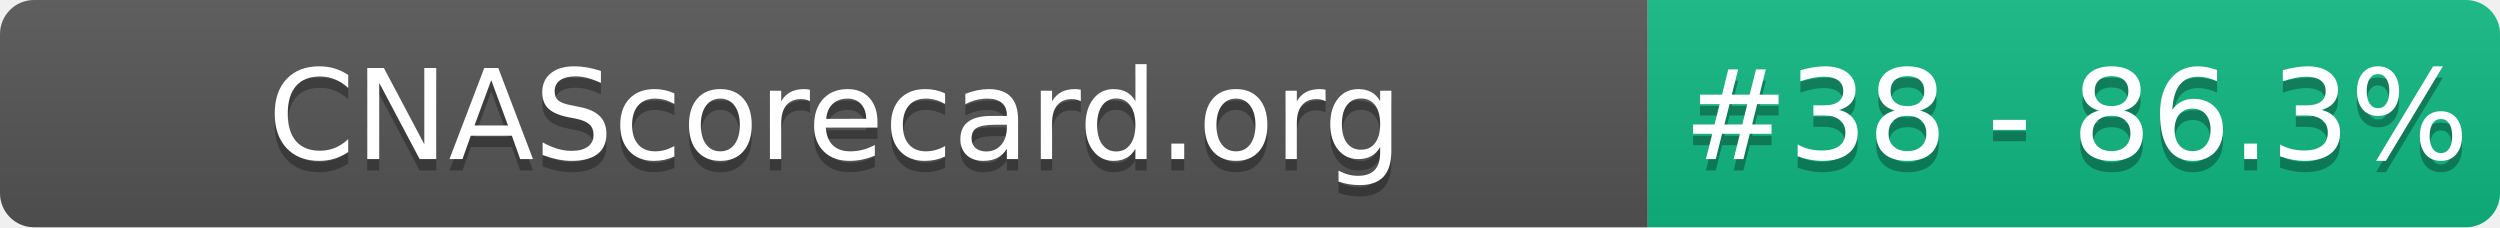
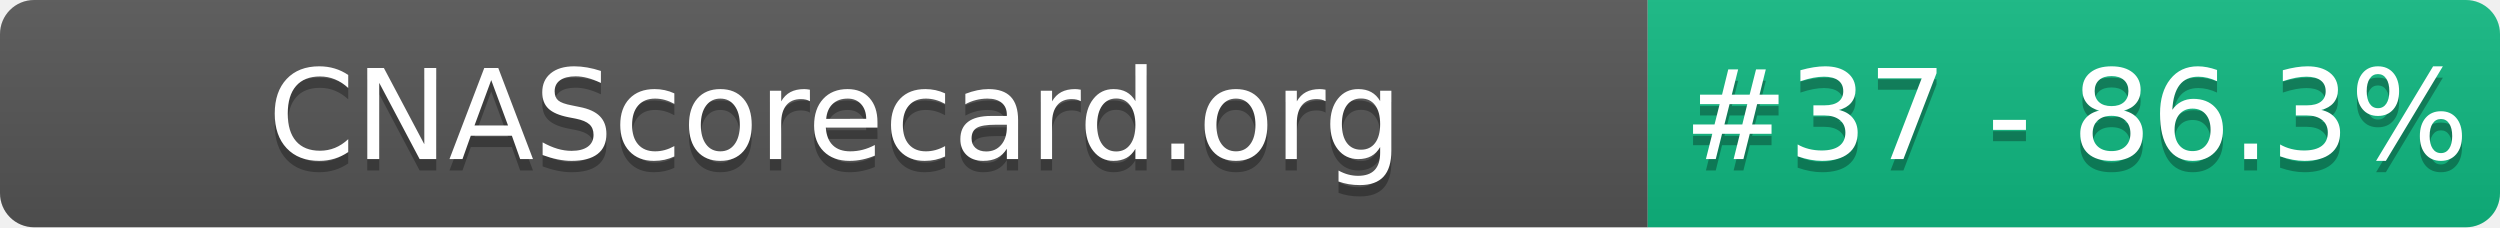
- <svg xmlns="http://www.w3.org/2000/svg" width="220" height="20" role="img" aria-label="CNAScorecard.org: #38 - 86.3%">
+ <svg xmlns="http://www.w3.org/2000/svg" width="220" height="20" role="img" aria-label="CNAScorecard.org: #37 - 86.3%">
  <linearGradient id="s" x2="0" y2="100%">
    <stop offset="0" stop-color="#bbb" stop-opacity=".1" />
    <stop offset="1" stop-opacity=".1" />
  </linearGradient>
  <clipPath id="r">
    <rect width="220" height="20" rx="3" fill="#fff" />
  </clipPath>
  <g clip-path="url(#r)">
    <rect width="145" height="20" fill="#555" />
    <rect x="145" width="75" height="20" fill="#10B981" />
    <rect width="220" height="20" fill="url(#s)" />
  </g>
  <g fill="#fff" text-anchor="middle" font-family="Verdana,Geneva,DejaVu Sans,sans-serif" text-rendering="geometricPrecision" font-size="110">
    <text aria-hidden="true" x="735" y="150" fill="#010101" fill-opacity=".3" transform="scale(.1)" textLength="1350">CNAScorecard.org</text>
    <text x="735" y="140" transform="scale(.1)" fill="#fff" textLength="1350">CNAScorecard.org</text>
-     <text aria-hidden="true" x="1827" y="150" fill="#010101" fill-opacity=".3" transform="scale(.1)" textLength="605">#38 - 86.3%</text>
-     <text x="1827" y="140" transform="scale(.1)" fill="#fff" textLength="605">#38 - 86.3%</text>
+     <text aria-hidden="true" x="1827" y="150" fill="#010101" fill-opacity=".3" transform="scale(.1)" textLength="605">#37 - 86.3%</text>
+     <text x="1827" y="140" transform="scale(.1)" fill="#fff" textLength="605">#37 - 86.3%</text>
  </g>
</svg>
